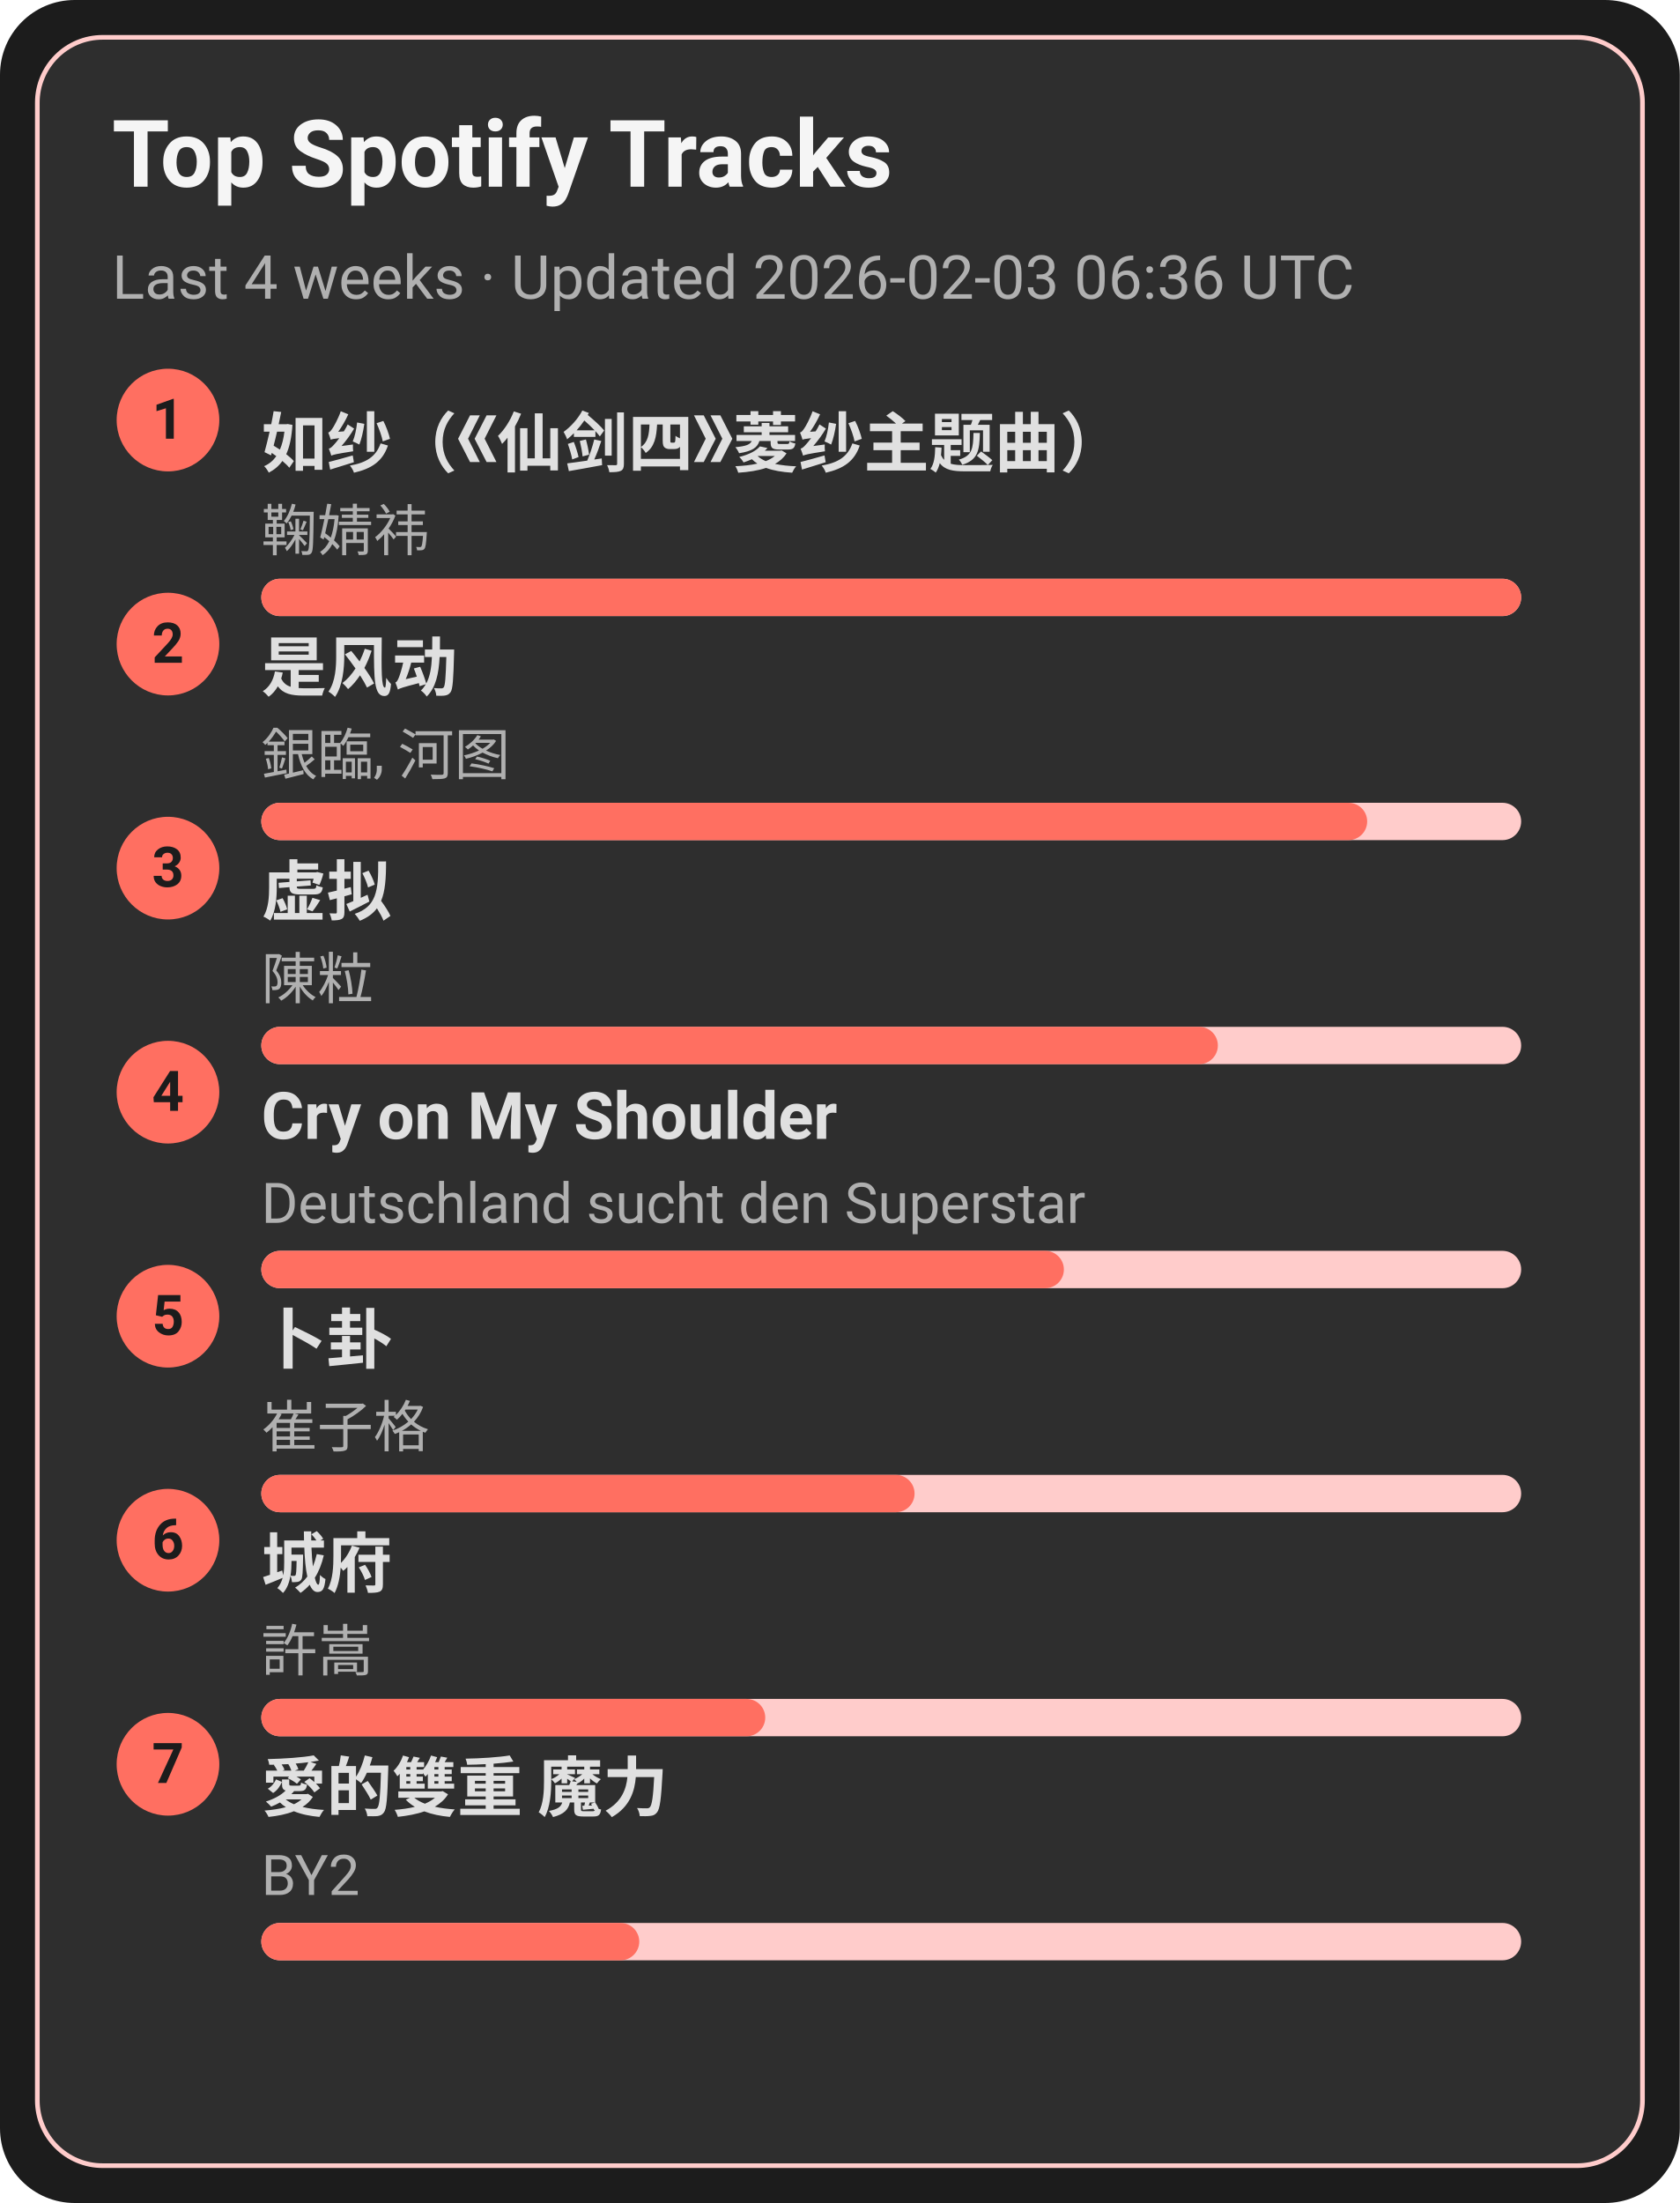
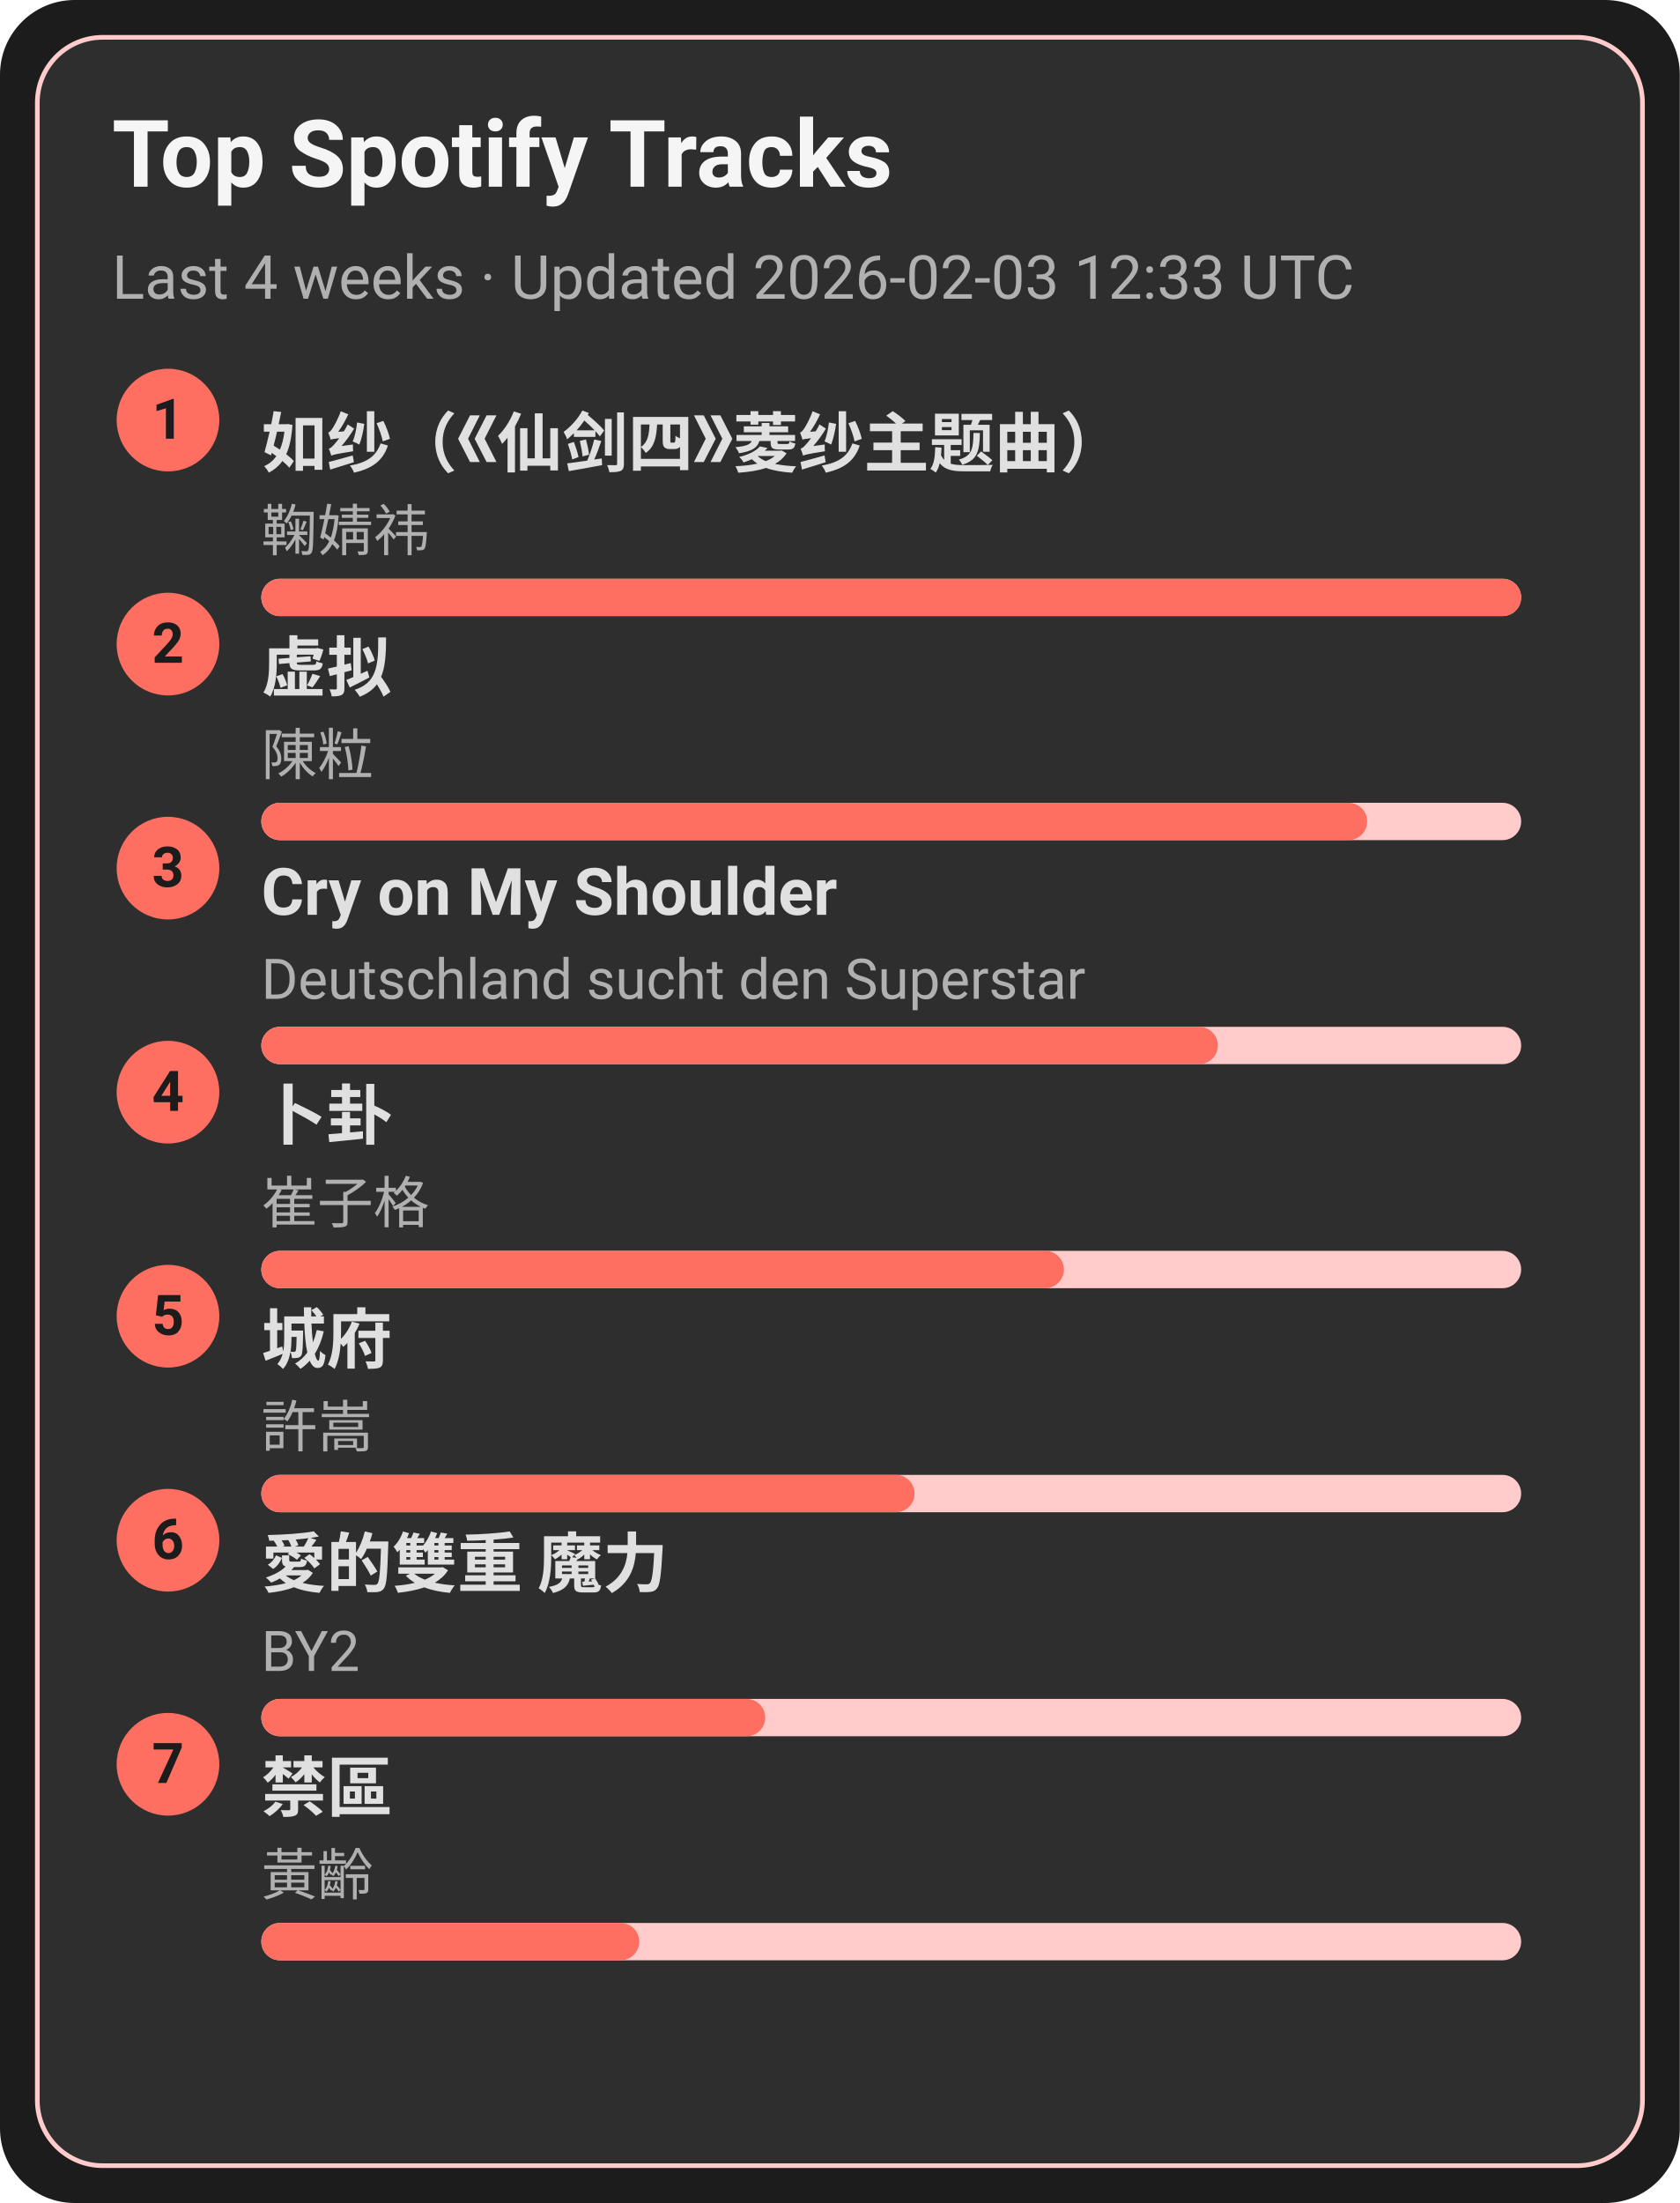
<svg xmlns="http://www.w3.org/2000/svg" width="360" height="472" viewBox="0 0 360 472">
  <style>text{font-family:-apple-system,BlinkMacSystemFont,Segoe UI,Roboto,Ubuntu,Helvetica Neue,Arial,Noto Sans,sans-serif}</style>
  <rect width="360" height="472" rx="16" fill="#1c1c1c" />
  <rect x="8" y="8" width="344" height="456" rx="14" fill="#2e2e2e" stroke="#ffcccb" />
  <text x="24" y="40" font-size="20" fill="#f5f5f5" font-weight="600">Top Spotify Tracks</text>
-   <text x="24" y="64" font-size="13" fill="#b0b0b0">Last 4 weeks · Updated 2026-02-03 06:36 UTC</text>
+   <text x="24" y="64" font-size="13" fill="#b0b0b0">Last 4 weeks · Updated 2026-02-03 12:33 UTC</text>
  <circle cx="36" cy="90" r="11" fill="#ff6f61" />
  <text x="36" y="94" text-anchor="middle" font-size="12" fill="#1c1c1c" font-weight="700">1</text>
  <a href="https://open.spotify.com/track/69FUNgvEVkNbHq43lgvdme" target="_blank" rel="noopener noreferrer">
    <text x="56" y="100" font-size="14" fill="#e0e0e0" font-weight="600">如纱（《仙剑四》菱纱主题曲）</text>
  </a>
  <text x="56" y="118" font-size="12" fill="#b0b0b0">鞠婧祎</text>
  <rect x="56" y="124" width="270" height="8" rx="4" fill="#ffcccb" />
  <rect x="56" y="124" width="270" height="8" rx="4" fill="#ff6f61" />
  <circle cx="36" cy="138" r="11" fill="#ff6f61" />
  <text x="36" y="142" text-anchor="middle" font-size="12" fill="#1c1c1c" font-weight="700">2</text>
-   <a href="https://open.spotify.com/track/3lePQ8c4jq7bTePsXEmslh" target="_blank" rel="noopener noreferrer">
-     <text x="56" y="148" font-size="14" fill="#e0e0e0" font-weight="600">是风动</text>
+   <a href="https://open.spotify.com/track/5l9sg05BhpfsdLfRvjGsAf" target="_blank" rel="noopener noreferrer">
+     <text x="56" y="148" font-size="14" fill="#e0e0e0" font-weight="600">虚拟</text>
  </a>
-   <text x="56" y="166" font-size="12" fill="#b0b0b0">銀臨, 河图</text>
+   <text x="56" y="166" font-size="12" fill="#b0b0b0">陳粒</text>
  <rect x="56" y="172" width="270" height="8" rx="4" fill="#ffcccb" />
  <rect x="56" y="172" width="237" height="8" rx="4" fill="#ff6f61" />
  <circle cx="36" cy="186" r="11" fill="#ff6f61" />
  <text x="36" y="190" text-anchor="middle" font-size="12" fill="#1c1c1c" font-weight="700">3</text>
-   <a href="https://open.spotify.com/track/5l9sg05BhpfsdLfRvjGsAf" target="_blank" rel="noopener noreferrer">
-     <text x="56" y="196" font-size="14" fill="#e0e0e0" font-weight="600">虚拟</text>
+   <a href="https://open.spotify.com/track/6usmG2MoD0C0Lc2pNgCVWV" target="_blank" rel="noopener noreferrer">
+     <text x="56" y="196" font-size="14" fill="#e0e0e0" font-weight="600">Cry on My Shoulder</text>
  </a>
-   <text x="56" y="214" font-size="12" fill="#b0b0b0">陳粒</text>
+   <text x="56" y="214" font-size="12" fill="#b0b0b0">Deutschland sucht den Superstar</text>
  <rect x="56" y="220" width="270" height="8" rx="4" fill="#ffcccb" />
  <rect x="56" y="220" width="205" height="8" rx="4" fill="#ff6f61" />
  <circle cx="36" cy="234" r="11" fill="#ff6f61" />
  <text x="36" y="238" text-anchor="middle" font-size="12" fill="#1c1c1c" font-weight="700">4</text>
-   <a href="https://open.spotify.com/track/6usmG2MoD0C0Lc2pNgCVWV" target="_blank" rel="noopener noreferrer">
-     <text x="56" y="244" font-size="14" fill="#e0e0e0" font-weight="600">Cry on My Shoulder</text>
+   <a href="https://open.spotify.com/track/4ToeYifpQaikbYa7krOD6s" target="_blank" rel="noopener noreferrer">
+     <text x="56" y="244" font-size="14" fill="#e0e0e0" font-weight="600">卜卦</text>
  </a>
-   <text x="56" y="262" font-size="12" fill="#b0b0b0">Deutschland sucht den Superstar</text>
+   <text x="56" y="262" font-size="12" fill="#b0b0b0">崔子格</text>
  <rect x="56" y="268" width="270" height="8" rx="4" fill="#ffcccb" />
  <rect x="56" y="268" width="172" height="8" rx="4" fill="#ff6f61" />
  <circle cx="36" cy="282" r="11" fill="#ff6f61" />
  <text x="36" y="286" text-anchor="middle" font-size="12" fill="#1c1c1c" font-weight="700">5</text>
-   <a href="https://open.spotify.com/track/4ToeYifpQaikbYa7krOD6s" target="_blank" rel="noopener noreferrer">
-     <text x="56" y="292" font-size="14" fill="#e0e0e0" font-weight="600">卜卦</text>
+   <a href="https://open.spotify.com/track/4AmlSf7hye0QVpnHCcEoEw" target="_blank" rel="noopener noreferrer">
+     <text x="56" y="292" font-size="14" fill="#e0e0e0" font-weight="600">城府</text>
  </a>
-   <text x="56" y="310" font-size="12" fill="#b0b0b0">崔子格</text>
+   <text x="56" y="310" font-size="12" fill="#b0b0b0">許嵩</text>
  <rect x="56" y="316" width="270" height="8" rx="4" fill="#ffcccb" />
  <rect x="56" y="316" width="140" height="8" rx="4" fill="#ff6f61" />
  <circle cx="36" cy="330" r="11" fill="#ff6f61" />
  <text x="36" y="334" text-anchor="middle" font-size="12" fill="#1c1c1c" font-weight="700">6</text>
-   <a href="https://open.spotify.com/track/4AmlSf7hye0QVpnHCcEoEw" target="_blank" rel="noopener noreferrer">
-     <text x="56" y="340" font-size="14" fill="#e0e0e0" font-weight="600">城府</text>
+   <a href="https://open.spotify.com/track/0yYmS4k3R0TTdDhvOBxRVp" target="_blank" rel="noopener noreferrer">
+     <text x="56" y="340" font-size="14" fill="#e0e0e0" font-weight="600">愛的雙重 魔力</text>
  </a>
-   <text x="56" y="358" font-size="12" fill="#b0b0b0">許嵩</text>
+   <text x="56" y="358" font-size="12" fill="#b0b0b0">BY2</text>
  <rect x="56" y="364" width="270" height="8" rx="4" fill="#ffcccb" />
  <rect x="56" y="364" width="108" height="8" rx="4" fill="#ff6f61" />
  <circle cx="36" cy="378" r="11" fill="#ff6f61" />
  <text x="36" y="382" text-anchor="middle" font-size="12" fill="#1c1c1c" font-weight="700">7</text>
-   <a href="https://open.spotify.com/track/0yYmS4k3R0TTdDhvOBxRVp" target="_blank" rel="noopener noreferrer">
-     <text x="56" y="388" font-size="14" fill="#e0e0e0" font-weight="600">愛的雙重 魔力</text>
+   <a href="https://open.spotify.com/track/5HAMeMgu9hGL5a8ZwNz6cp" target="_blank" rel="noopener noreferrer">
+     <text x="56" y="388" font-size="14" fill="#e0e0e0" font-weight="600">禁區</text>
  </a>
-   <text x="56" y="406" font-size="12" fill="#b0b0b0">BY2</text>
+   <text x="56" y="406" font-size="12" fill="#b0b0b0">黃齡</text>
  <rect x="56" y="412" width="270" height="8" rx="4" fill="#ffcccb" />
  <rect x="56" y="412" width="81" height="8" rx="4" fill="#ff6f61" />
</svg>
